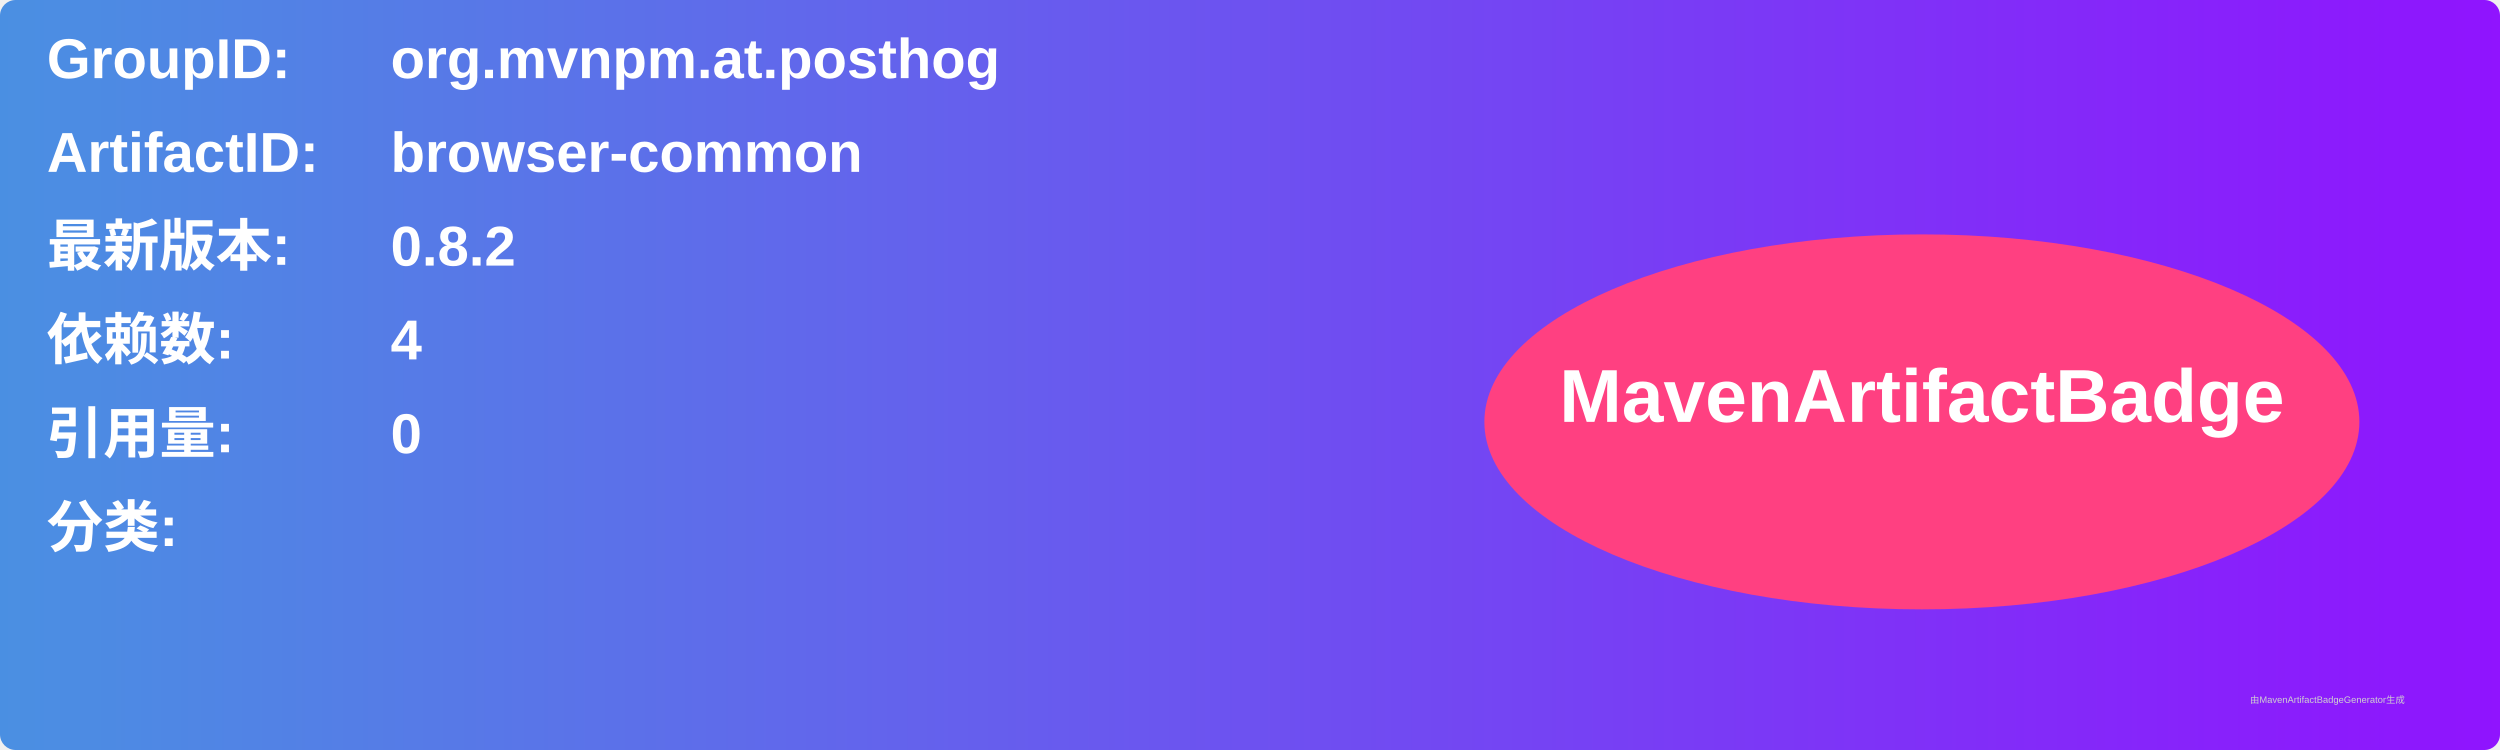
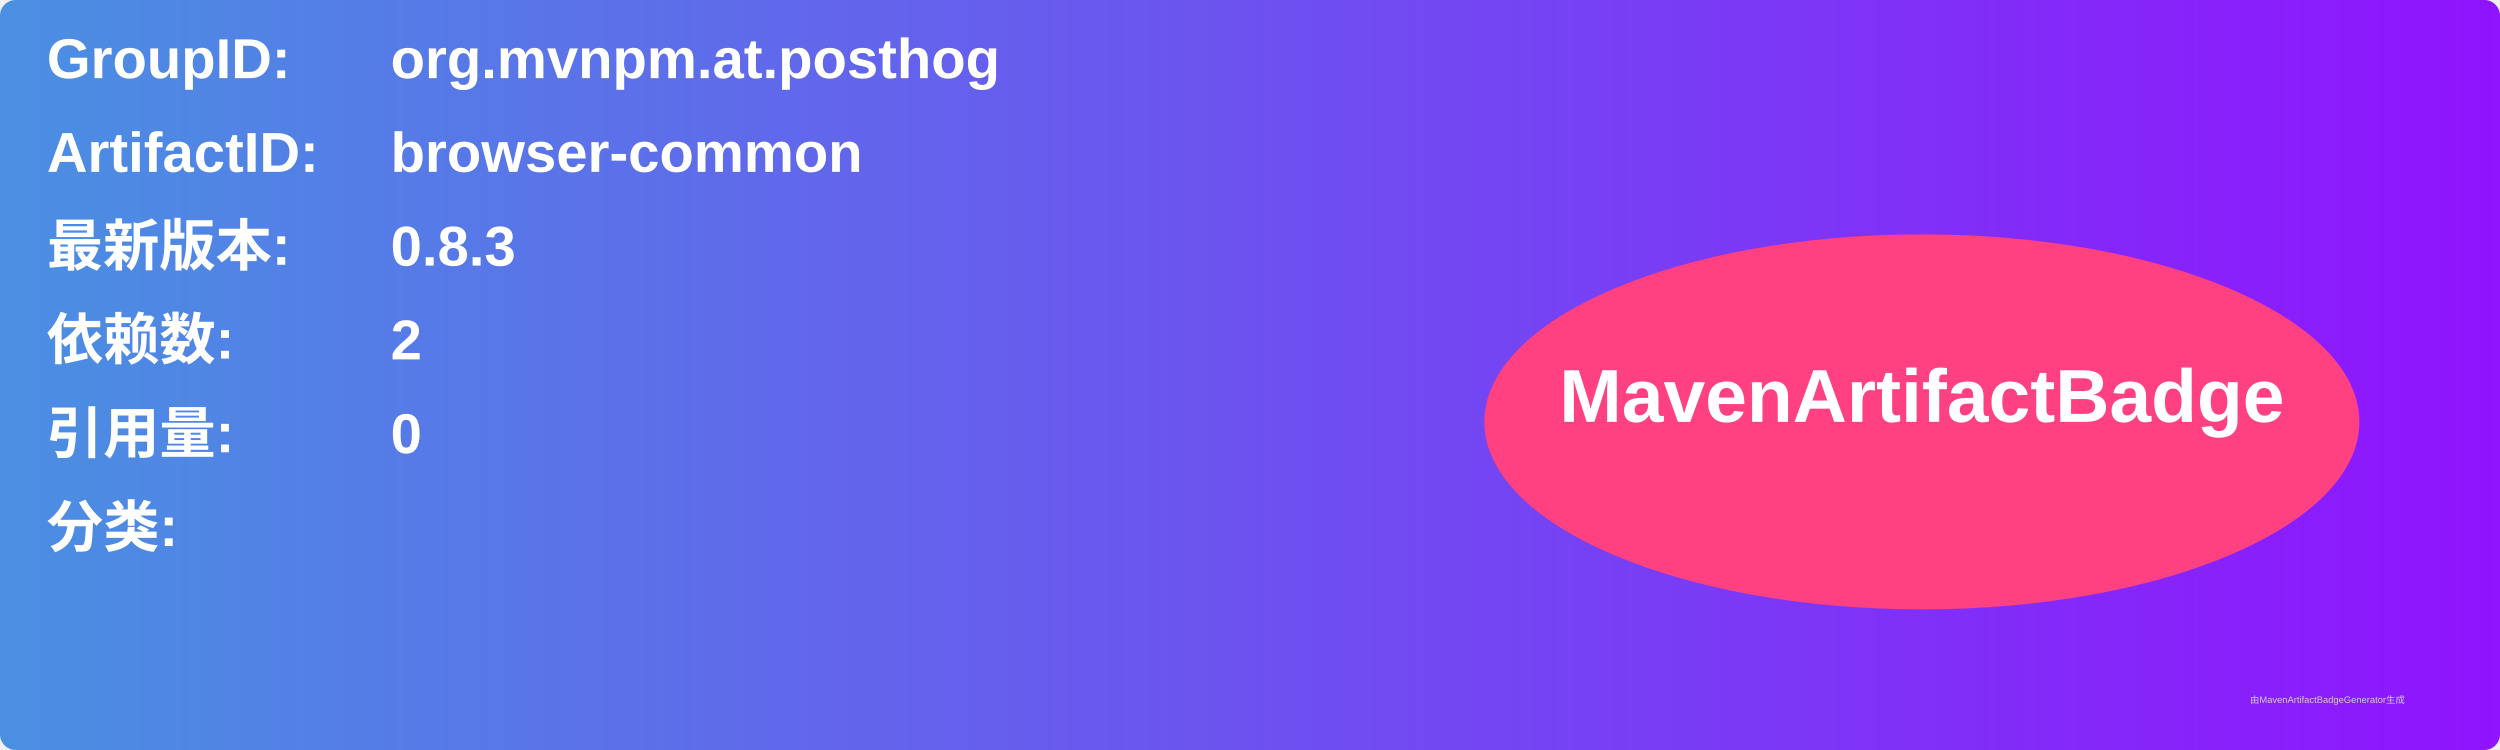
<svg xmlns="http://www.w3.org/2000/svg" width="800" height="240" viewBox="0 0 800 240">
  <linearGradient id="grad" x1="0%" y1="0%" x2="100%" y2="0%">
    <stop offset="0%" stop-color="#4a90e2" />
    <stop offset="100%" stop-color="#9013fe" />
  </linearGradient>
  <rect width="100%" height="100%" rx="5" ry="5" fill="url(#grad)" />
  <g transform="translate(15, 15)">
    <text x="0" y="10" font-family="Arial" font-size="18" fill="white" font-weight="bold" width="260">GroupID:</text>
    <text x="110" y="10" font-family="Arial" font-size="18" fill="white" font-weight="bold" width="460">org.mvnpm.at.posthog</text>
    <text x="0" y="40" font-family="Arial" font-size="18" fill="white" font-weight="bold" width="260">ArtifactID:</text>
    <text x="110" y="40" font-family="Arial" font-size="18" fill="white" font-weight="bold" width="460">browser-common</text>
    <text x="0" y="70" font-family="Arial" font-size="18" fill="white" font-weight="bold">最新版本:</text>
    <text x="110" y="70" font-family="Arial" font-size="18" fill="white" font-weight="bold">
-       <tspan font-weight="bold">0.8.2</tspan>
+       <tspan font-weight="bold">0.8.3</tspan>
    </text>
    <text x="0" y="100" font-family="Arial" font-size="18" fill="white" font-weight="bold">依赖数: </text>
    <text x="110" y="100" font-family="Arial" font-size="18" fill="white">
-       <tspan font-weight="bold">4</tspan>
+       <tspan font-weight="bold">2</tspan>
    </text>
    <text x="0" y="130" font-family="Arial" font-size="18" fill="white" font-weight="bold">引用量: </text>
    <text x="110" y="130" font-family="Arial" font-size="18" fill="white">
      <tspan font-weight="bold">0</tspan>
    </text>
    <text x="0" y="160" font-family="Arial" font-size="18" fill="white" font-weight="bold">分类:</text>
    <text x="10" y="190" font-family="Arial" font-size="10" fill="white">
      <tspan font-weight="bold" />
    </text>
    <ellipse cx="600" cy="120" rx="140" ry="60" fill="#ff4081" />
    <text x="600" y="120" text-anchor="middle" font-family="Arial" font-size="24" fill="white" font-weight="bold">MavenArtifactBadge</text>
  </g>
  <text x="720" y="225" font-family="Arial" font-size="3" fill="#d0d0d0">由MavenArtifactBadgeGenerator生成</text>
</svg>
